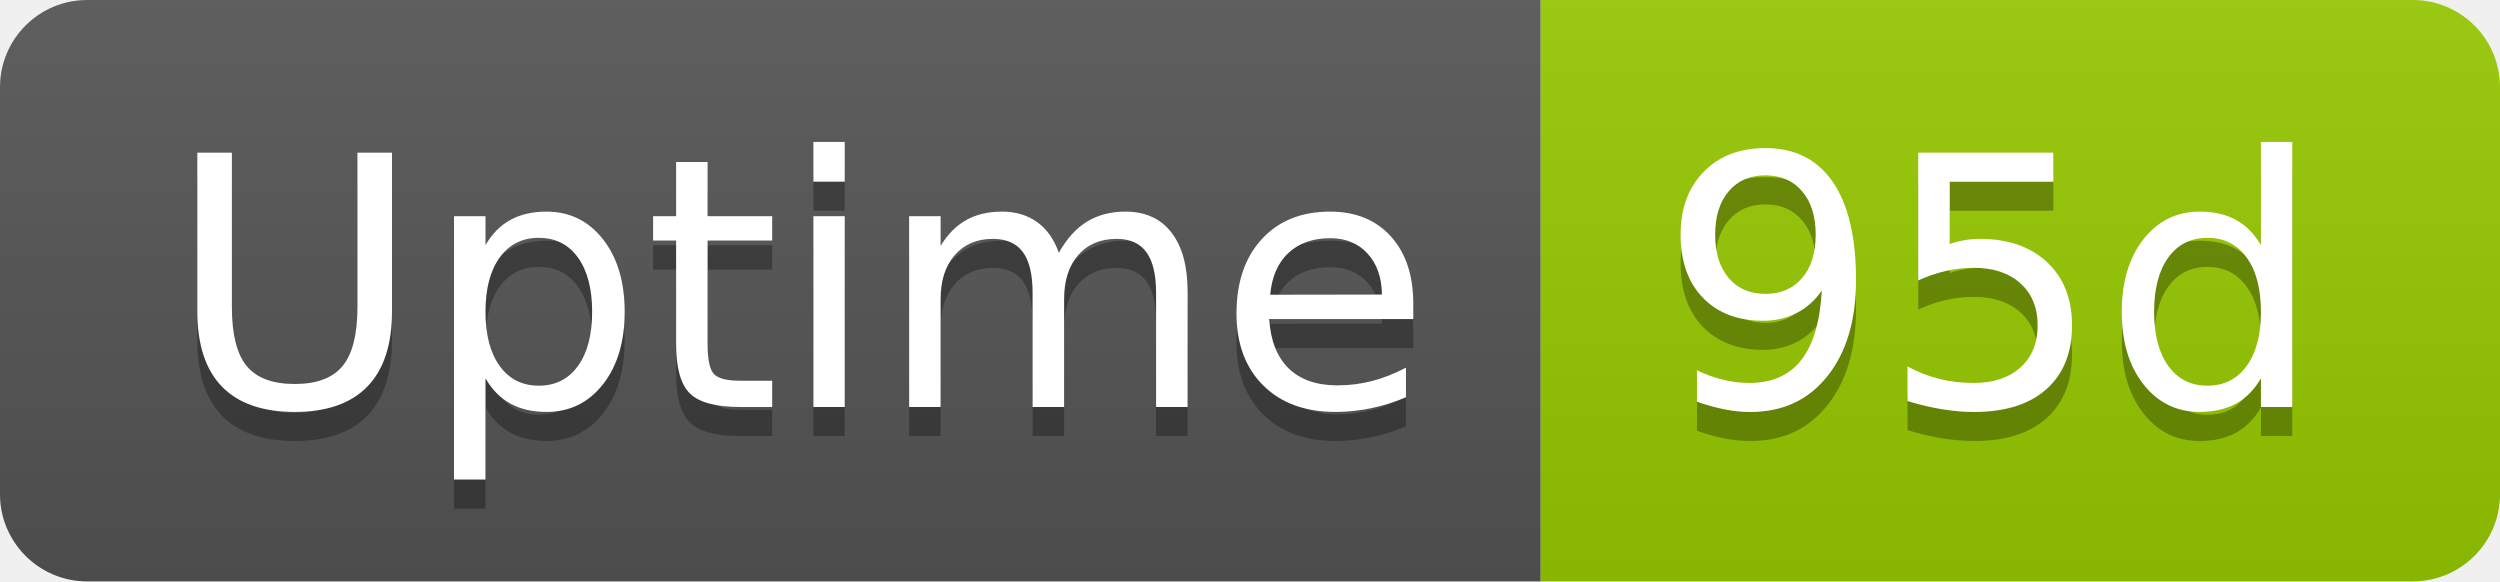
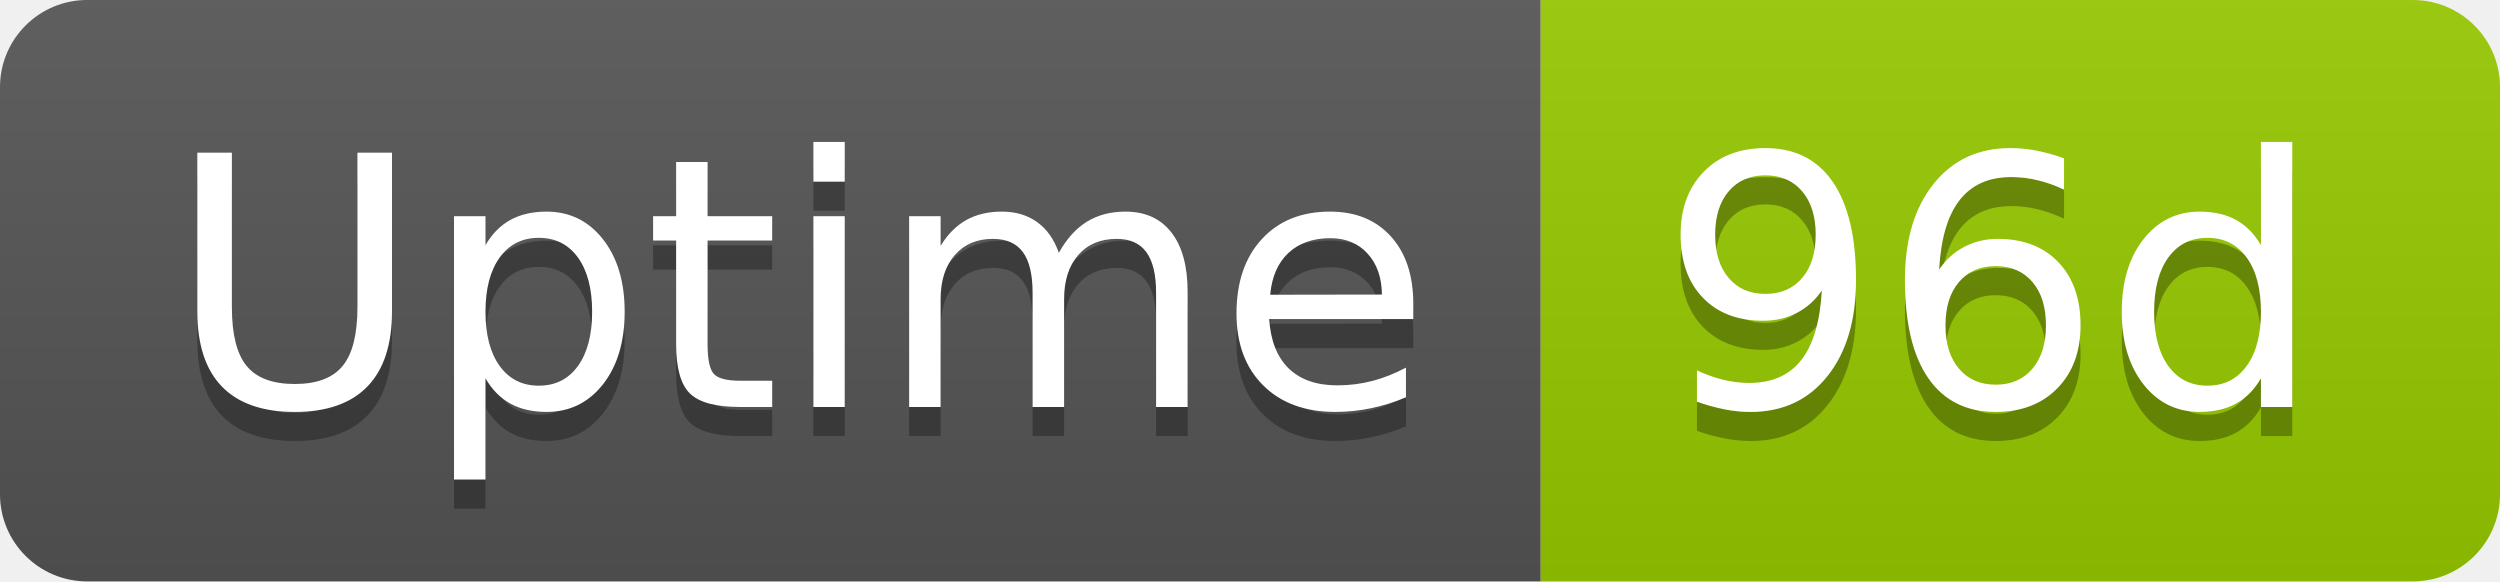
- <svg xmlns="http://www.w3.org/2000/svg" width="86" height="20" role="img" aria-label="Uptime: 95d">
+ <svg xmlns="http://www.w3.org/2000/svg" width="86" height="20" role="img" aria-label="Uptime: 96d">
  <linearGradient id="s" x2="0" y2="100%">
    <stop offset="0" stop-color="#bbb" stop-opacity=".1" />
    <stop offset="1" stop-opacity=".1" />
  </linearGradient>
  <clipPath id="r">
    <rect width="86" height="20" rx="3" fill="#fff" />
  </clipPath>
  <g clip-path="url(#r)">
    <rect width="53" height="20" fill="#555" />
    <rect x="53" width="33" height="20" fill="#97ca00" />
    <rect width="86" height="20" fill="url(#s)" />
  </g>
  <g fill="#fff" text-anchor="middle" font-family="Verdana,Geneva,DejaVu Sans,sans-serif" text-rendering="geometricPrecision" font-size="120">
    <text aria-hidden="true" x="275" y="150" fill="#010101" fill-opacity=".3" transform="scale(.1)" textLength="418">Uptime</text>
    <text x="275" y="140" transform="scale(.1)" fill="#fff" textLength="418">Uptime</text>
-     <text aria-hidden="true" x="685" y="150" fill="#010101" fill-opacity=".3" transform="scale(.1)" textLength="228">95d</text>
-     <text x="685" y="140" transform="scale(.1)" fill="#fff" textLength="228">95d</text>
+     <text aria-hidden="true" x="685" y="150" fill="#010101" fill-opacity=".3" transform="scale(.1)" textLength="228">96d</text>
+     <text x="685" y="140" transform="scale(.1)" fill="#fff" textLength="228">96d</text>
  </g>
</svg>
